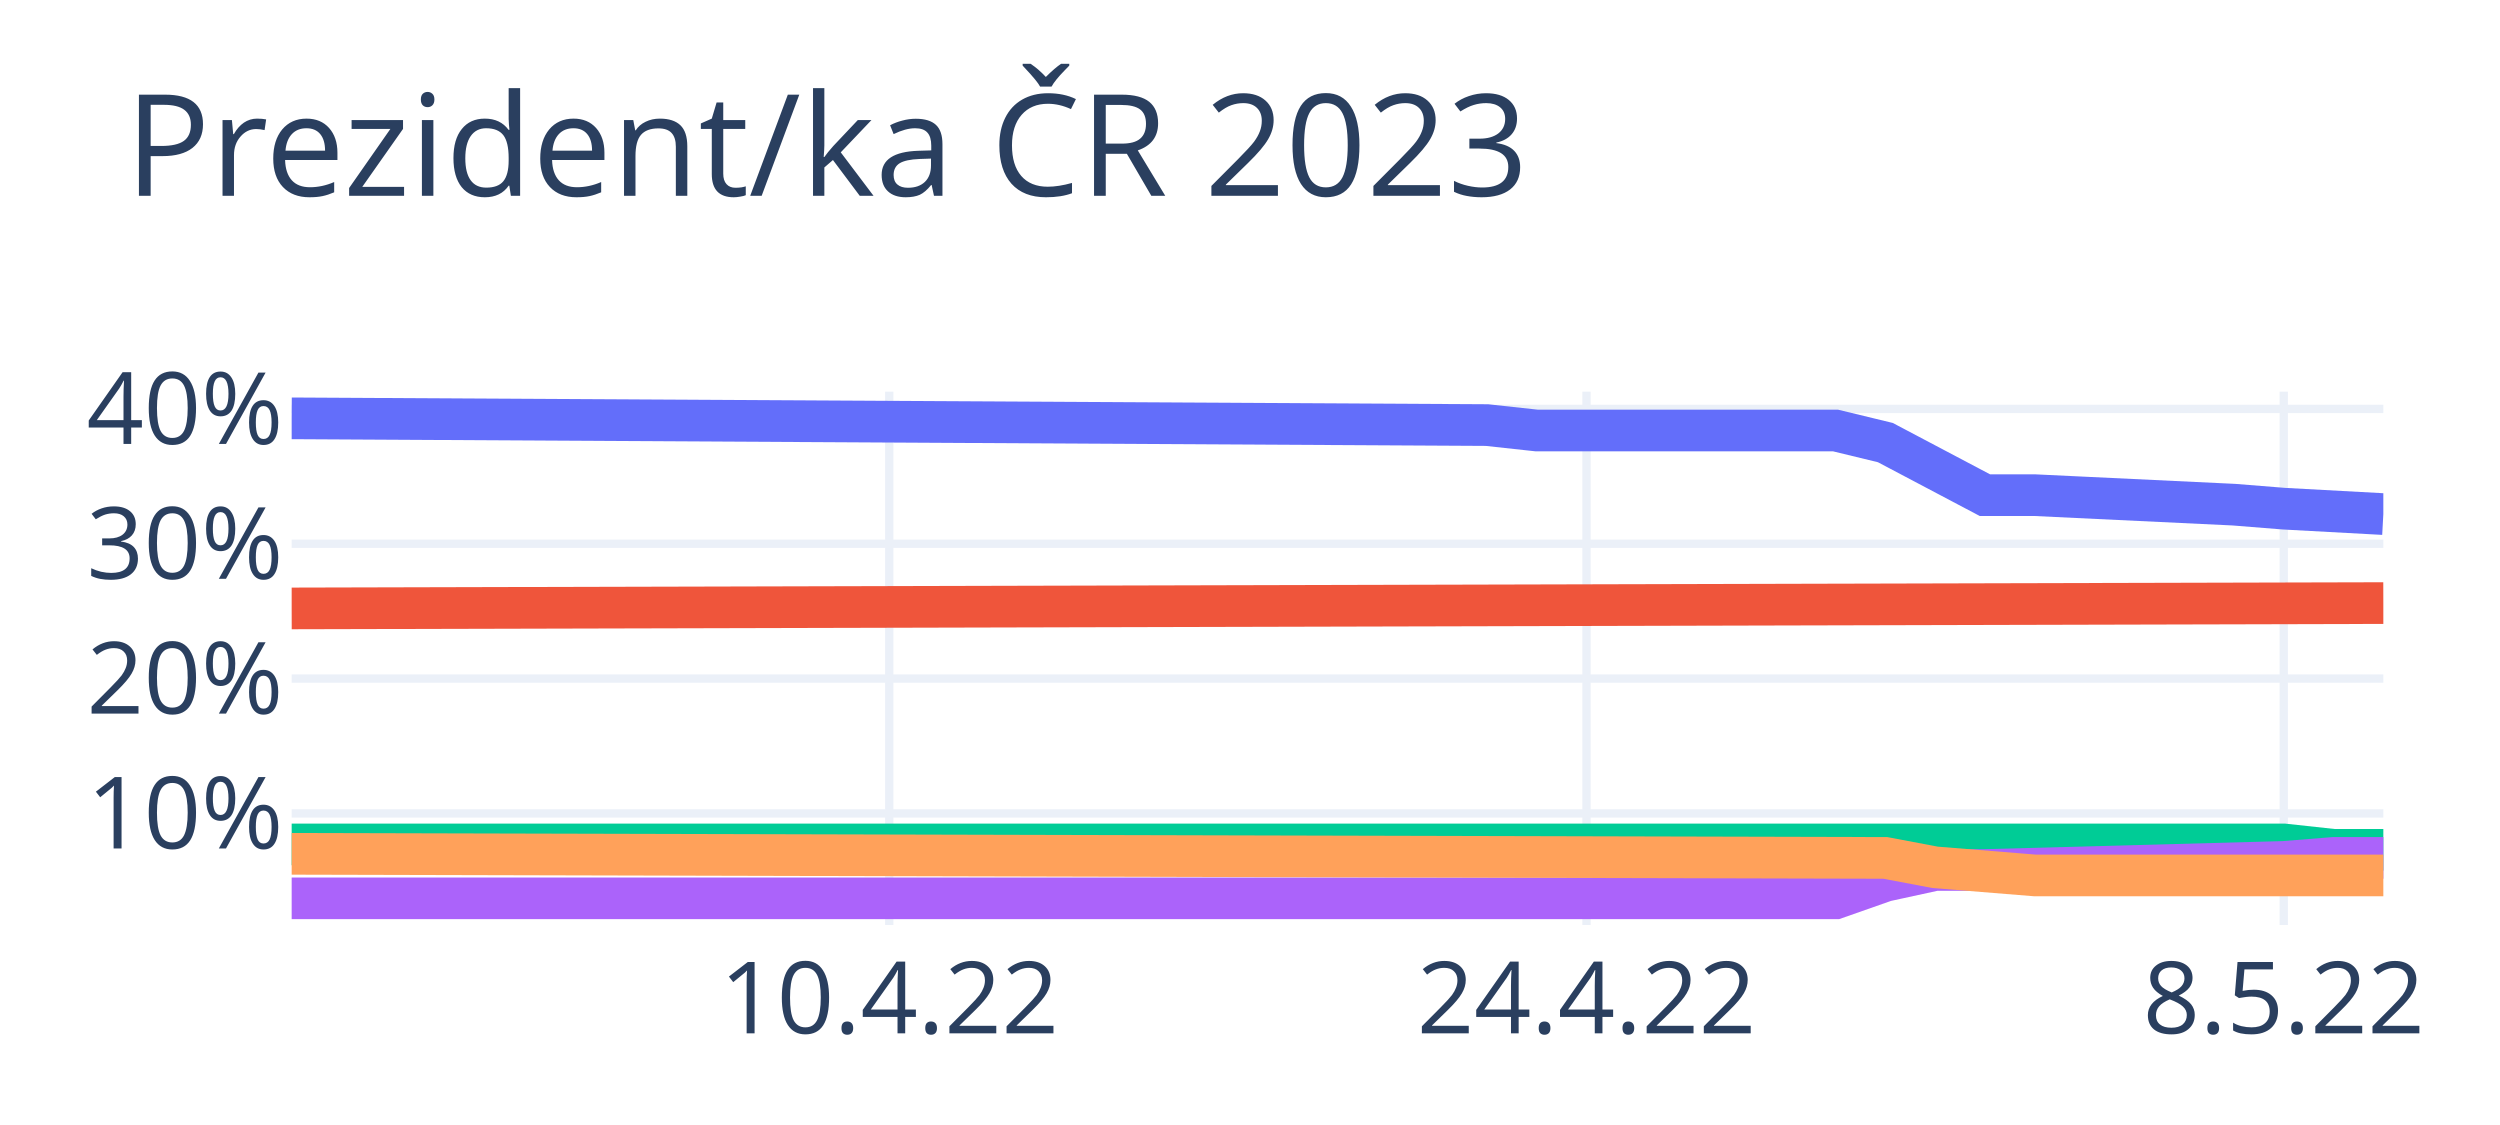
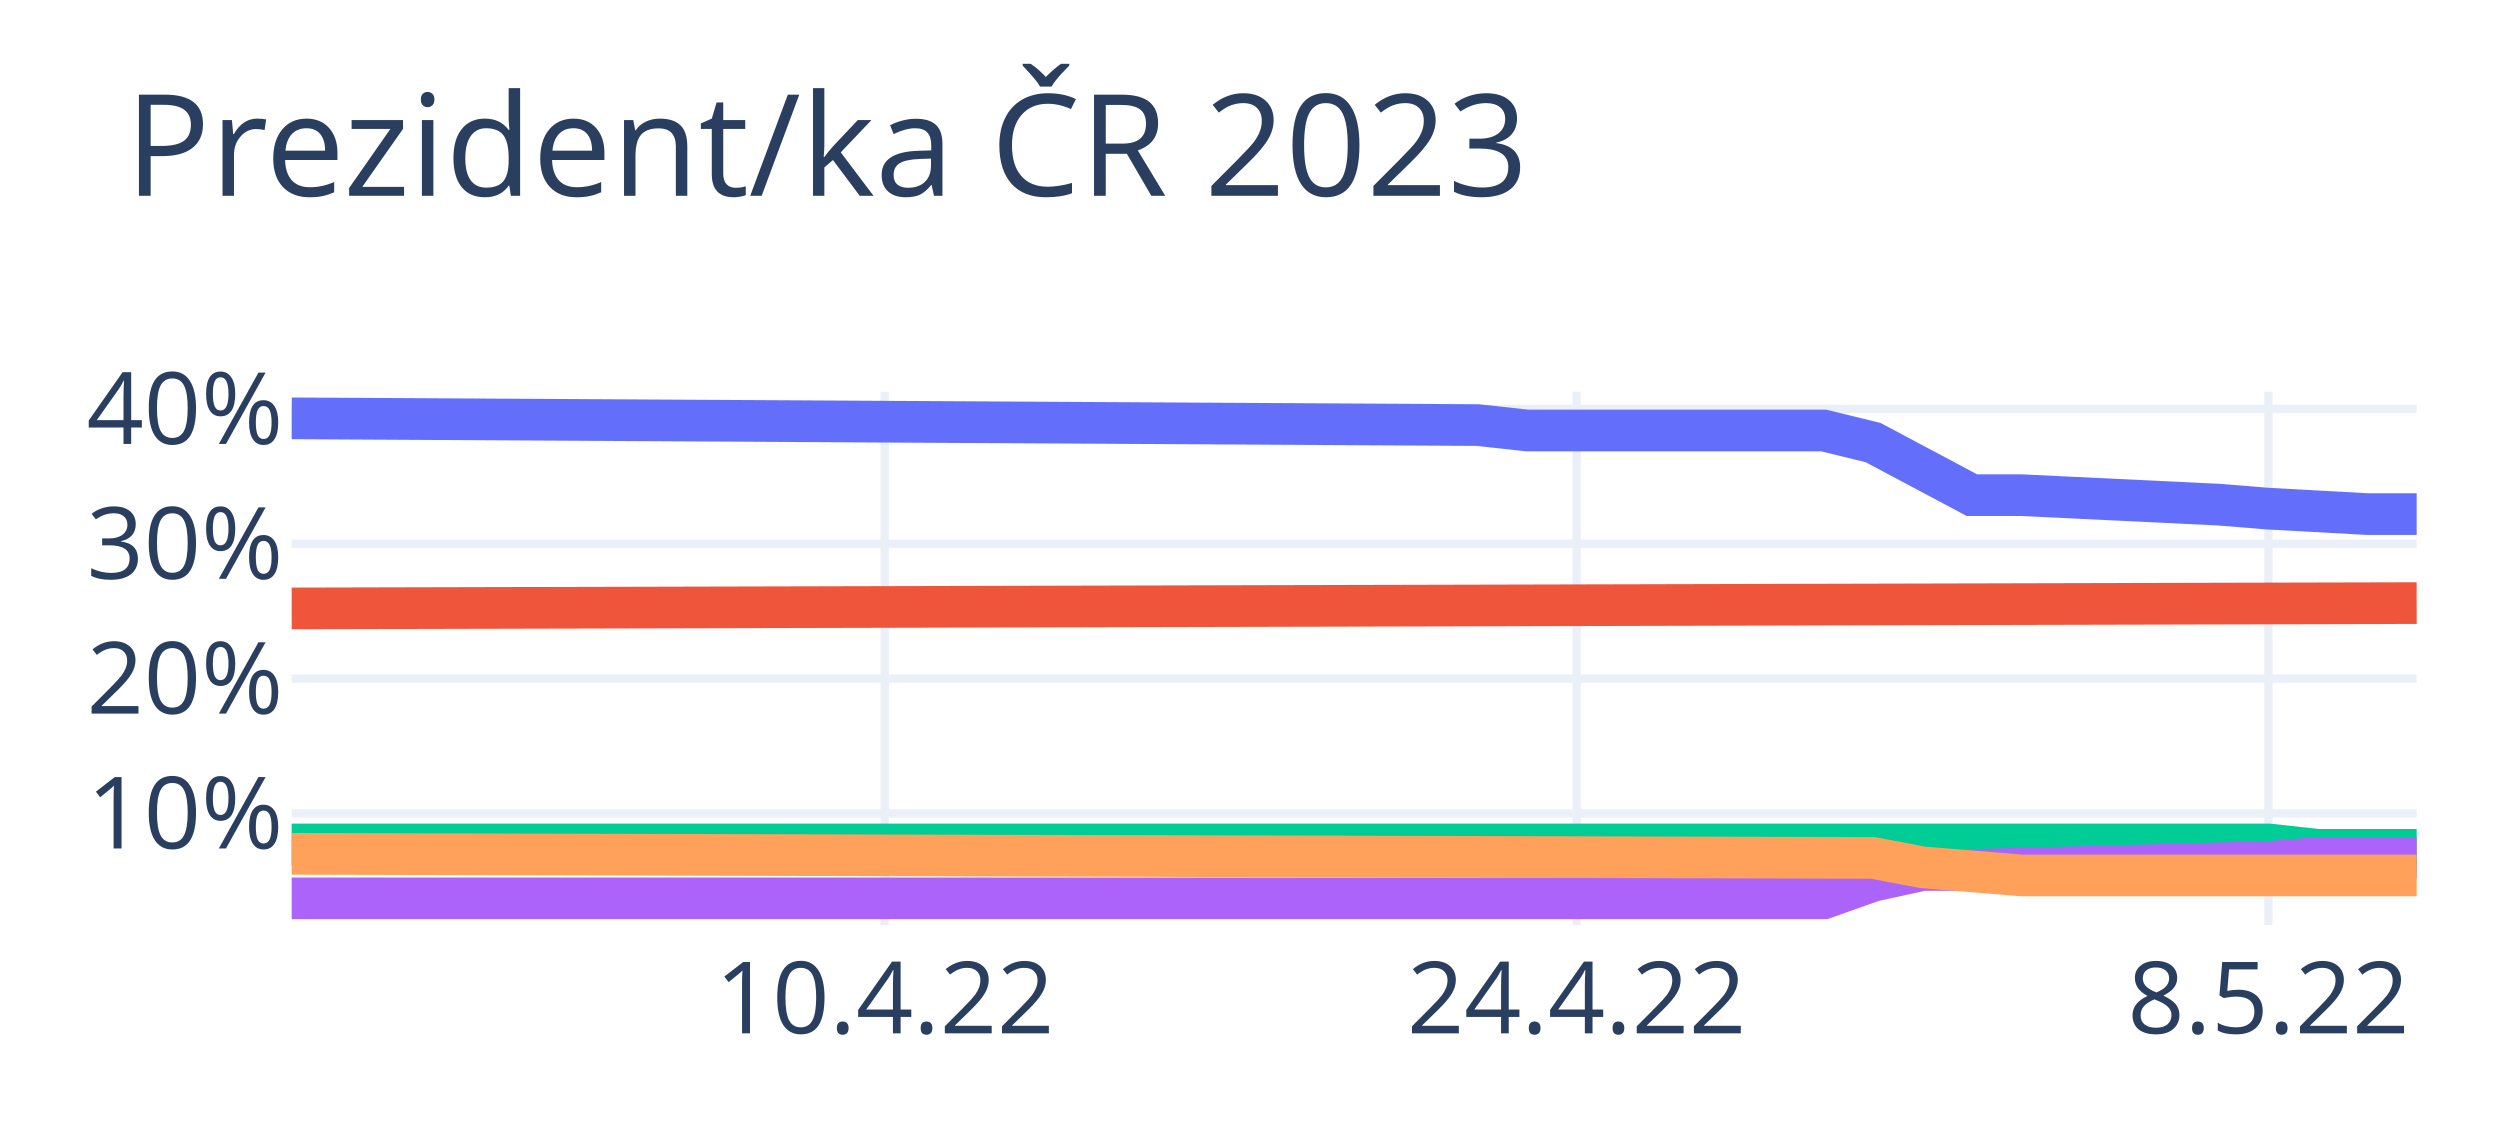
<svg xmlns="http://www.w3.org/2000/svg" class="main-svg" width="300" height="135" style="" viewBox="0 0 300 135">
  <rect x="0" y="0" width="300" height="135" style="fill: rgb(255, 255, 255); fill-opacity: 1;" />
-   <defs id="defs-e9439f">
+   <defs id="defs-74353d">
    <g class="clips">
-       <clipPath id="clipe9439fxyplot" class="plotclip">
-         <rect width="251" height="64" />
+       <clipPath id="clip74353dxyplot" class="plotclip">
+         <rect width="255" height="64" />
      </clipPath>
-       <clipPath class="axesclip" id="clipe9439fx">
-         <rect x="35" y="0" width="251" height="135" />
+       <clipPath class="axesclip" id="clip74353dx">
+         <rect x="35" y="0" width="255" height="135" />
      </clipPath>
-       <clipPath class="axesclip" id="clipe9439fy">
+       <clipPath class="axesclip" id="clip74353dy">
        <rect x="0" y="47" width="300" height="64" />
      </clipPath>
-       <clipPath class="axesclip" id="clipe9439fxy">
-         <rect x="35" y="47" width="251" height="64" />
+       <clipPath class="axesclip" id="clip74353dxy">
+         <rect x="35" y="47" width="255" height="64" />
      </clipPath>
    </g>
    <g class="gradients" />
    <g class="patterns" />
  </defs>
  <g class="bglayer" />
  <g class="layer-below">
    <g class="imagelayer" />
    <g class="shapelayer" />
  </g>
  <g class="cartesianlayer">
    <g class="subplot xy">
      <g class="layer-subplot">
        <g class="shapelayer" />
        <g class="imagelayer" />
      </g>
+       <g class="minor-gridlayer">
+         <g class="x" />
+         <g class="y" />
+       </g>
      <g class="gridlayer">
        <g class="x">
-           <path class="xgrid crisp" transform="translate(106.71,0)" d="M0,47v64" style="stroke: rgb(235, 240, 248); stroke-opacity: 1; stroke-width: 1px;" />
-           <path class="xgrid crisp" transform="translate(190.38,0)" d="M0,47v64" style="stroke: rgb(235, 240, 248); stroke-opacity: 1; stroke-width: 1px;" />
-           <path class="xgrid crisp" transform="translate(274.05,0)" d="M0,47v64" style="stroke: rgb(235, 240, 248); stroke-opacity: 1; stroke-width: 1px;" />
+           <path class="xgrid crisp" transform="translate(106.16,0)" d="M0,47v64" style="stroke: rgb(235, 240, 248); stroke-opacity: 1; stroke-width: 1px;" />
+           <path class="xgrid crisp" transform="translate(189.19,0)" d="M0,47v64" style="stroke: rgb(235, 240, 248); stroke-opacity: 1; stroke-width: 1px;" />
+           <path class="xgrid crisp" transform="translate(272.21,0)" d="M0,47v64" style="stroke: rgb(235, 240, 248); stroke-opacity: 1; stroke-width: 1px;" />
        </g>
        <g class="y">
-           <path class="ygrid crisp" transform="translate(0,97.61)" d="M35,0h251" style="stroke: rgb(235, 240, 248); stroke-opacity: 1; stroke-width: 1px;" />
-           <path class="ygrid crisp" transform="translate(0,81.43)" d="M35,0h251" style="stroke: rgb(235, 240, 248); stroke-opacity: 1; stroke-width: 1px;" />
-           <path class="ygrid crisp" transform="translate(0,65.25)" d="M35,0h251" style="stroke: rgb(235, 240, 248); stroke-opacity: 1; stroke-width: 1px;" />
-           <path class="ygrid crisp" transform="translate(0,49.07)" d="M35,0h251" style="stroke: rgb(235, 240, 248); stroke-opacity: 1; stroke-width: 1px;" />
+           <path class="ygrid crisp" transform="translate(0,97.61)" d="M35,0h255" style="stroke: rgb(235, 240, 248); stroke-opacity: 1; stroke-width: 1px;" />
+           <path class="ygrid crisp" transform="translate(0,81.43)" d="M35,0h255" style="stroke: rgb(235, 240, 248); stroke-opacity: 1; stroke-width: 1px;" />
+           <path class="ygrid crisp" transform="translate(0,65.25)" d="M35,0h255" style="stroke: rgb(235, 240, 248); stroke-opacity: 1; stroke-width: 1px;" />
+           <path class="ygrid crisp" transform="translate(0,49.07)" d="M35,0h255" style="stroke: rgb(235, 240, 248); stroke-opacity: 1; stroke-width: 1px;" />
        </g>
      </g>
      <g class="zerolinelayer" />
      <path class="xlines-below" />
      <path class="ylines-below" />
      <g class="overlines-below" />
      <g class="xaxislayer-below" />
      <g class="yaxislayer-below" />
      <g class="overaxes-below" />
-       <g class="plot" transform="translate(35,47)" clip-path="url(#clipe9439fxyplot)">
+       <g class="plot" transform="translate(35,47)" clip-path="url(#clip74353dxyplot)">
        <g class="scatterlayer mlayer">
-           <g class="trace scatter tracef70ec1" style="stroke-miterlimit: 2; opacity: 1;">
+           <g class="trace scatter tracef1da2d" style="stroke-miterlimit: 2; opacity: 1;">
            <g class="fills" />
            <g class="errorbars" />
            <g class="lines">
-               <path class="js-line" d="M0,3.2L143.43,4.01L149.4,4.66L185.26,4.66L191.24,6.11L203.19,12.42L209.17,12.42L233.07,13.56L239.05,14.04L251,14.69" style="vector-effect: non-scaling-stroke; fill: none; stroke: rgb(99, 110, 250); stroke-opacity: 1; stroke-width: 5px; opacity: 1;" />
+               <path class="js-line" d="M0,3.2L142.33,4.01L148.26,4.66L183.84,4.66L189.77,6.11L201.63,12.42L207.56,12.42L231.28,13.56L237.21,14.04L249.07,14.69L255,14.69" style="vector-effect: non-scaling-stroke; fill: none; stroke: rgb(99, 110, 250); stroke-opacity: 1; stroke-width: 5px; opacity: 1;" />
            </g>
            <g class="points" />
            <g class="text" />
          </g>
-           <g class="trace scatter trace916f1a" style="stroke-miterlimit: 2; opacity: 1;">
+           <g class="trace scatter trace5392a1" style="stroke-miterlimit: 2; opacity: 1;">
            <g class="fills" />
            <g class="errorbars" />
            <g class="lines">
-               <path class="js-line" d="M0,26.01L251,25.37" style="vector-effect: non-scaling-stroke; fill: none; stroke: rgb(239, 85, 59); stroke-opacity: 1; stroke-width: 5px; opacity: 1;" />
+               <path class="js-line" d="M0,26.01L255,25.37" style="vector-effect: non-scaling-stroke; fill: none; stroke: rgb(239, 85, 59); stroke-opacity: 1; stroke-width: 5px; opacity: 1;" />
            </g>
            <g class="points" />
            <g class="text" />
          </g>
-           <g class="trace scatter trace939b64" style="stroke-miterlimit: 2; opacity: 1;">
+           <g class="trace scatter trace096386" style="stroke-miterlimit: 2; opacity: 1;">
            <g class="fills" />
            <g class="errorbars" />
            <g class="lines">
-               <path class="js-line" d="M0,54.33L239.05,54.33L245.02,54.98L251,54.98" style="vector-effect: non-scaling-stroke; fill: none; stroke: rgb(0, 204, 150); stroke-opacity: 1; stroke-width: 5px; opacity: 1;" />
+               <path class="js-line" d="M0,54.33L237.21,54.33L243.14,54.98L255,54.98" style="vector-effect: non-scaling-stroke; fill: none; stroke: rgb(0, 204, 150); stroke-opacity: 1; stroke-width: 5px; opacity: 1;" />
            </g>
            <g class="points" />
            <g class="text" />
          </g>
-           <g class="trace scatter traceab38ea" style="stroke-miterlimit: 2; opacity: 1;">
+           <g class="trace scatter trace325be6" style="stroke-miterlimit: 2; opacity: 1;">
            <g class="fills" />
            <g class="errorbars" />
            <g class="lines">
-               <path class="js-line" d="M0,60.8L185.26,60.8L191.24,58.7L197.21,57.4L203.19,57.4L239.05,56.43L245.02,55.95L251,55.95" style="vector-effect: non-scaling-stroke; fill: none; stroke: rgb(171, 99, 250); stroke-opacity: 1; stroke-width: 5px; opacity: 1;" />
+               <path class="js-line" d="M0,60.8L183.84,60.8L189.77,58.7L195.7,57.4L201.63,57.4L237.21,56.43L243.14,55.95L255,55.95" style="vector-effect: non-scaling-stroke; fill: none; stroke: rgb(171, 99, 250); stroke-opacity: 1; stroke-width: 5px; opacity: 1;" />
            </g>
            <g class="points" />
            <g class="text" />
          </g>
-           <g class="trace scatter traceb6784c" style="stroke-miterlimit: 2; opacity: 1;">
+           <g class="trace scatter trace0ba744" style="stroke-miterlimit: 2; opacity: 1;">
            <g class="fills" />
            <g class="errorbars" />
            <g class="lines">
-               <path class="js-line" d="M0,55.46L191.24,55.95L197.21,57.08L209.17,58.05L215.14,58.05L251,58.05" style="vector-effect: non-scaling-stroke; fill: none; stroke: rgb(255, 161, 90); stroke-opacity: 1; stroke-width: 5px; opacity: 1;" />
+               <path class="js-line" d="M0,55.46L189.77,55.95L195.7,57.08L207.56,58.05L213.49,58.05L255,58.05" style="vector-effect: non-scaling-stroke; fill: none; stroke: rgb(255, 161, 90); stroke-opacity: 1; stroke-width: 5px; opacity: 1;" />
            </g>
            <g class="points" />
            <g class="text" />
          </g>
        </g>
      </g>
      <g class="overplot" />
      <path class="xlines-above crisp" d="M0,0" style="fill: none;" />
      <path class="ylines-above crisp" d="M0,0" style="fill: none;" />
      <g class="overlines-above" />
      <g class="xaxislayer-above">
        <g class="xtick">
-           <text text-anchor="middle" x="0" y="124" transform="translate(106.71,0)" style="font-family: 'Open Sans', verdana, arial, sans-serif; font-size: 12px; fill: rgb(42, 63, 95); fill-opacity: 1; white-space: pre; opacity: 1;">10.4.22</text>
+           <text text-anchor="middle" x="0" y="124" transform="translate(106.16,0)" style="font-family: 'Open Sans', verdana, arial, sans-serif; font-size: 12px; fill: rgb(42, 63, 95); fill-opacity: 1; white-space: pre; opacity: 1;">10.4.22</text>
        </g>
        <g class="xtick">
-           <text text-anchor="middle" x="0" y="124" style="font-family: 'Open Sans', verdana, arial, sans-serif; font-size: 12px; fill: rgb(42, 63, 95); fill-opacity: 1; white-space: pre; opacity: 1;" transform="translate(190.38,0)">24.4.22</text>
+           <text text-anchor="middle" x="0" y="124" style="font-family: 'Open Sans', verdana, arial, sans-serif; font-size: 12px; fill: rgb(42, 63, 95); fill-opacity: 1; white-space: pre; opacity: 1;" transform="translate(189.19,0)">24.4.22</text>
        </g>
        <g class="xtick">
-           <text text-anchor="middle" x="0" y="124" style="font-family: 'Open Sans', verdana, arial, sans-serif; font-size: 12px; fill: rgb(42, 63, 95); fill-opacity: 1; white-space: pre; opacity: 1;" transform="translate(274.05,0)">8.5.22</text>
+           <text text-anchor="middle" x="0" y="124" style="font-family: 'Open Sans', verdana, arial, sans-serif; font-size: 12px; fill: rgb(42, 63, 95); fill-opacity: 1; white-space: pre; opacity: 1;" transform="translate(272.21,0)">8.5.22</text>
        </g>
      </g>
      <g class="yaxislayer-above">
        <g class="ytick">
          <text text-anchor="end" x="34" y="4.2" transform="translate(0,97.61)" style="font-family: 'Open Sans', verdana, arial, sans-serif; font-size: 12px; fill: rgb(42, 63, 95); fill-opacity: 1; white-space: pre; opacity: 1;">10%</text>
        </g>
        <g class="ytick">
          <text text-anchor="end" x="34" y="4.2" style="font-family: 'Open Sans', verdana, arial, sans-serif; font-size: 12px; fill: rgb(42, 63, 95); fill-opacity: 1; white-space: pre; opacity: 1;" transform="translate(0,81.43)">20%</text>
        </g>
        <g class="ytick">
          <text text-anchor="end" x="34" y="4.2" style="font-family: 'Open Sans', verdana, arial, sans-serif; font-size: 12px; fill: rgb(42, 63, 95); fill-opacity: 1; white-space: pre; opacity: 1;" transform="translate(0,65.25)">30%</text>
        </g>
        <g class="ytick">
          <text text-anchor="end" x="34" y="4.2" style="font-family: 'Open Sans', verdana, arial, sans-serif; font-size: 12px; fill: rgb(42, 63, 95); fill-opacity: 1; white-space: pre; opacity: 1;" transform="translate(0,49.07)">40%</text>
        </g>
      </g>
      <g class="overaxes-above" />
    </g>
  </g>
  <g class="polarlayer" />
  <g class="smithlayer" />
  <g class="ternarylayer" />
  <g class="geolayer" />
  <g class="funnelarealayer" />
  <g class="pielayer" />
  <g class="iciclelayer" />
  <g class="treemaplayer" />
  <g class="sunburstlayer" />
  <g class="glimages" />
-   <defs id="topdefs-e9439f">
+   <defs id="topdefs-74353d">
    <g class="clips" />
  </defs>
  <g class="layer-above">
    <g class="imagelayer" />
    <g class="shapelayer" />
  </g>
  <g class="infolayer">
    <g class="g-gtitle">
      <text class="gtitle" x="15" y="23.5" text-anchor="start" dy="0em" style="font-family: 'Open Sans', verdana, arial, sans-serif; font-size: 17px; fill: rgb(42, 63, 95); opacity: 1; font-weight: normal; white-space: pre;">Prezident/ka ČR 2023</text>
    </g>
    <g class="g-xtitle" />
    <g class="g-ytitle" />
  </g>
</svg>
